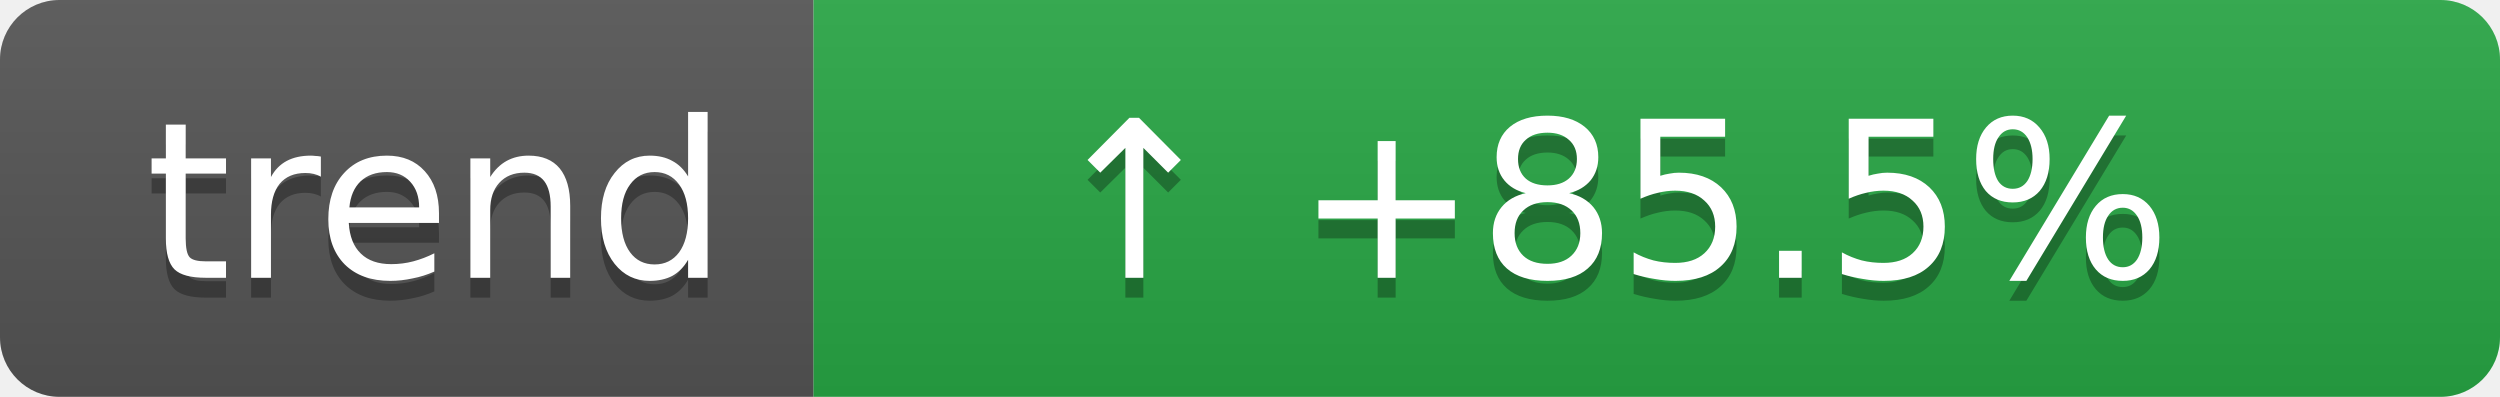
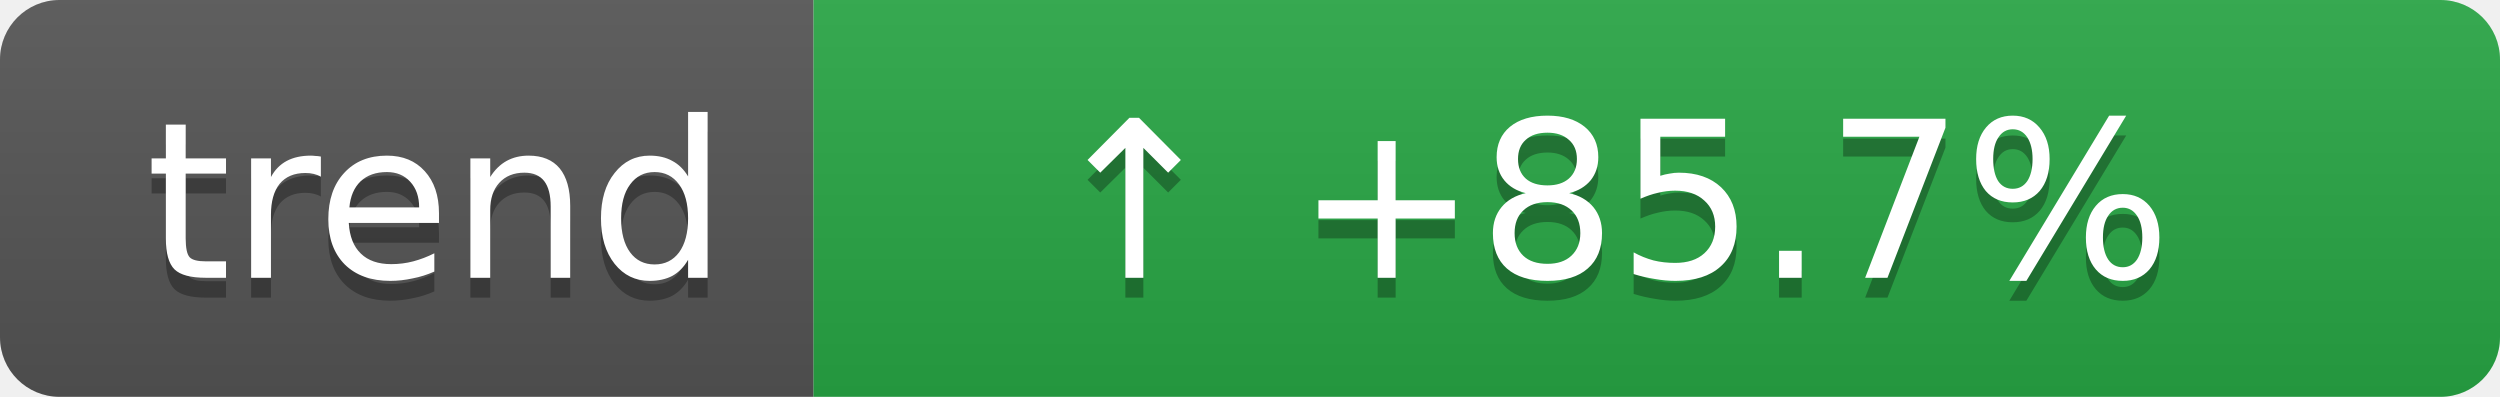
- <svg xmlns="http://www.w3.org/2000/svg" width="126" height="20" role="img" aria-label="Coverage trend: ↑ +85.5%">
+ <svg xmlns="http://www.w3.org/2000/svg" width="126" height="20" role="img" aria-label="Coverage trend: ↑ +85.7%">
  <linearGradient id="s" x2="0" y2="100%">
    <stop offset="0" stop-color="#bbb" stop-opacity=".1" />
    <stop offset="1" stop-opacity=".1" />
  </linearGradient>
  <clipPath id="r">
    <rect width="126" height="20" rx="3" fill="#fff" />
  </clipPath>
  <g clip-path="url(#r)">
    <rect width="41" height="20" fill="#555" />
    <rect x="41" width="85" height="20" fill="#28a745" />
    <rect width="126" height="20" fill="url(#s)" />
  </g>
  <g fill="#fff" text-anchor="middle" font-family="Verdana,Geneva,DejaVu Sans,sans-serif" text-rendering="geometricPrecision" font-size="11">
    <text aria-hidden="true" x="22" y="15" fill="#010101" fill-opacity=".3">trend</text>
    <text x="22" y="14">trend</text>
-     <text aria-hidden="true" x="81" y="15" fill="#010101" fill-opacity=".3">↑ +85.5%</text>
-     <text x="81" y="14">↑ +85.5%</text>
+     <text aria-hidden="true" x="81" y="15" fill="#010101" fill-opacity=".3">↑ +85.7%</text>
+     <text x="81" y="14">↑ +85.7%</text>
  </g>
</svg>
